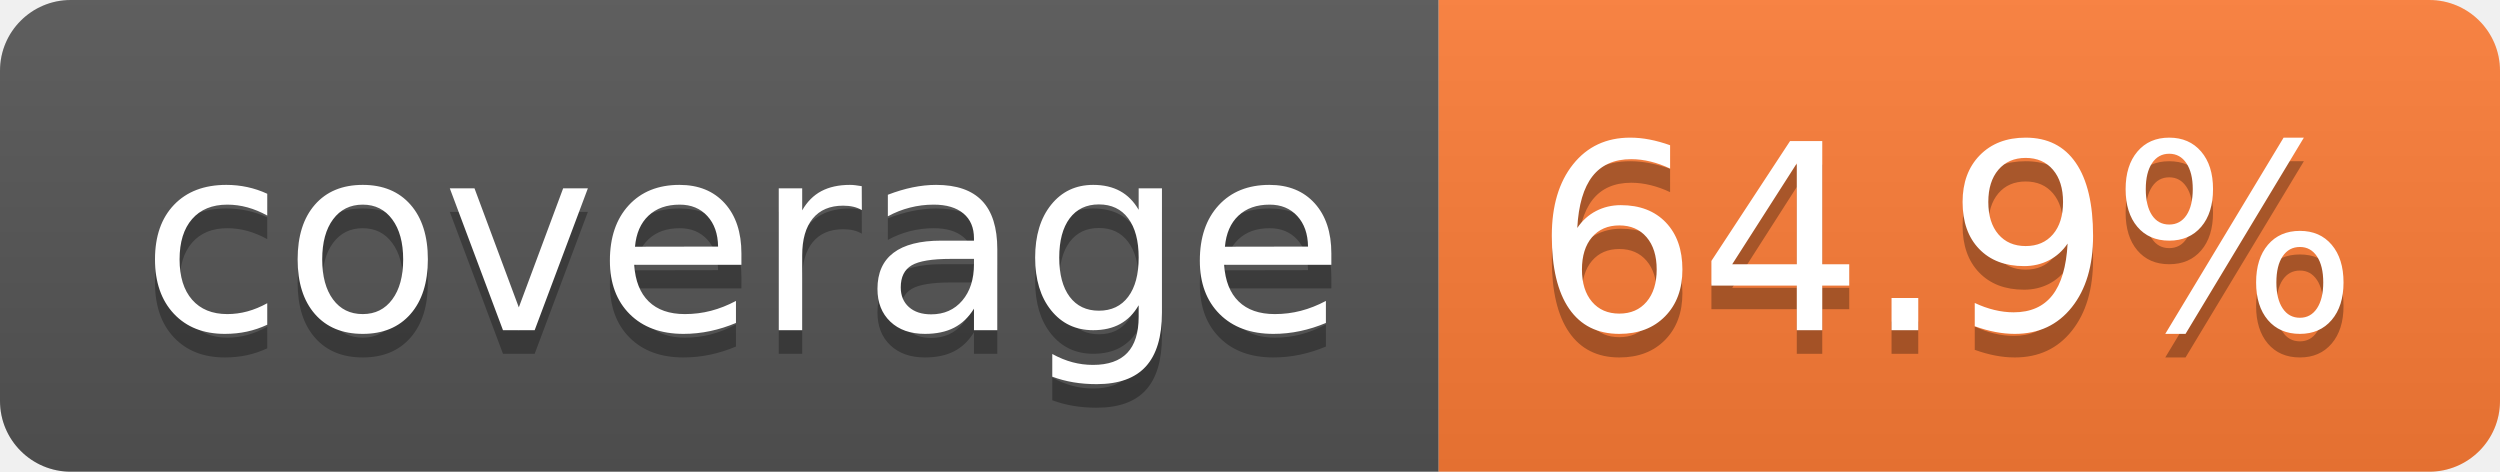
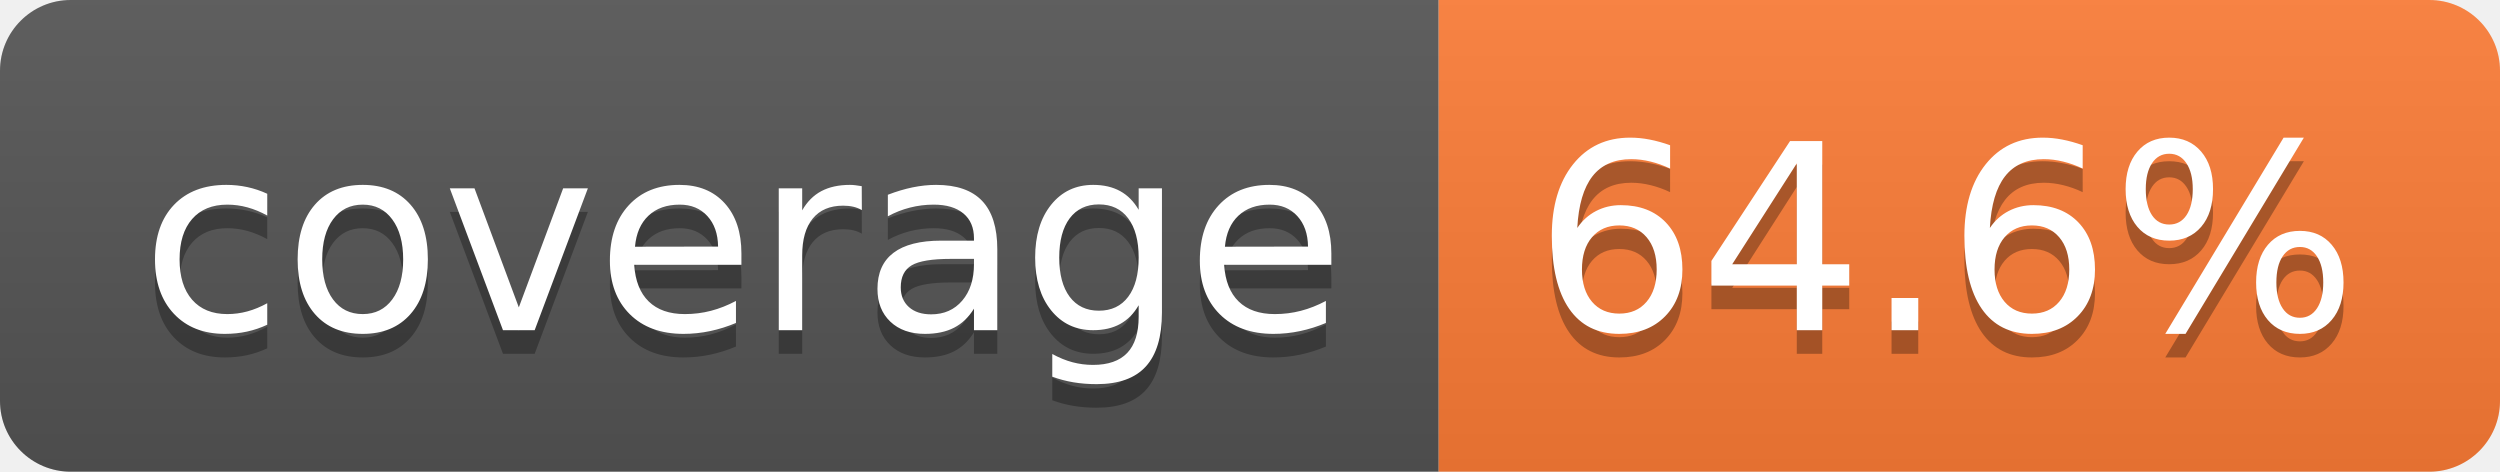
- <svg xmlns="http://www.w3.org/2000/svg" width="106" height="20" role="img" aria-label="coverage: 64.9%">
+ <svg xmlns="http://www.w3.org/2000/svg" width="106" height="20" role="img" aria-label="coverage: 64.6%">
  <linearGradient id="s" x2="0" y2="100%">
    <stop offset="0" stop-color="#bbb" stop-opacity=".1" />
    <stop offset="1" stop-opacity=".1" />
  </linearGradient>
  <clipPath id="r">
    <rect width="106" height="20" rx="3" fill="#fff" />
  </clipPath>
  <g clip-path="url(#r)">
    <rect width="61" height="20" fill="#555" />
    <rect x="61" width="45" height="20" fill="#fe7d37" />
    <rect width="106" height="20" fill="url(#s)" />
  </g>
  <g fill="#fff" text-anchor="middle" font-family="Verdana,Geneva,DejaVu Sans,sans-serif" text-rendering="geometricPrecision" font-size="110">
    <text aria-hidden="true" x="315" y="150" fill="#010101" fill-opacity=".3" transform="scale(.1)" textLength="510">coverage</text>
    <text x="315" y="140" transform="scale(.1)" fill="#fff" textLength="510">coverage</text>
-     <text aria-hidden="true" x="825" y="150" fill="#010101" fill-opacity=".3" transform="scale(.1)" textLength="350">64.9%</text>
-     <text x="825" y="140" transform="scale(.1)" fill="#fff" textLength="350">64.9%</text>
+     <text aria-hidden="true" x="825" y="150" fill="#010101" fill-opacity=".3" transform="scale(.1)" textLength="350">64.6%</text>
+     <text x="825" y="140" transform="scale(.1)" fill="#fff" textLength="350">64.6%</text>
  </g>
</svg>
